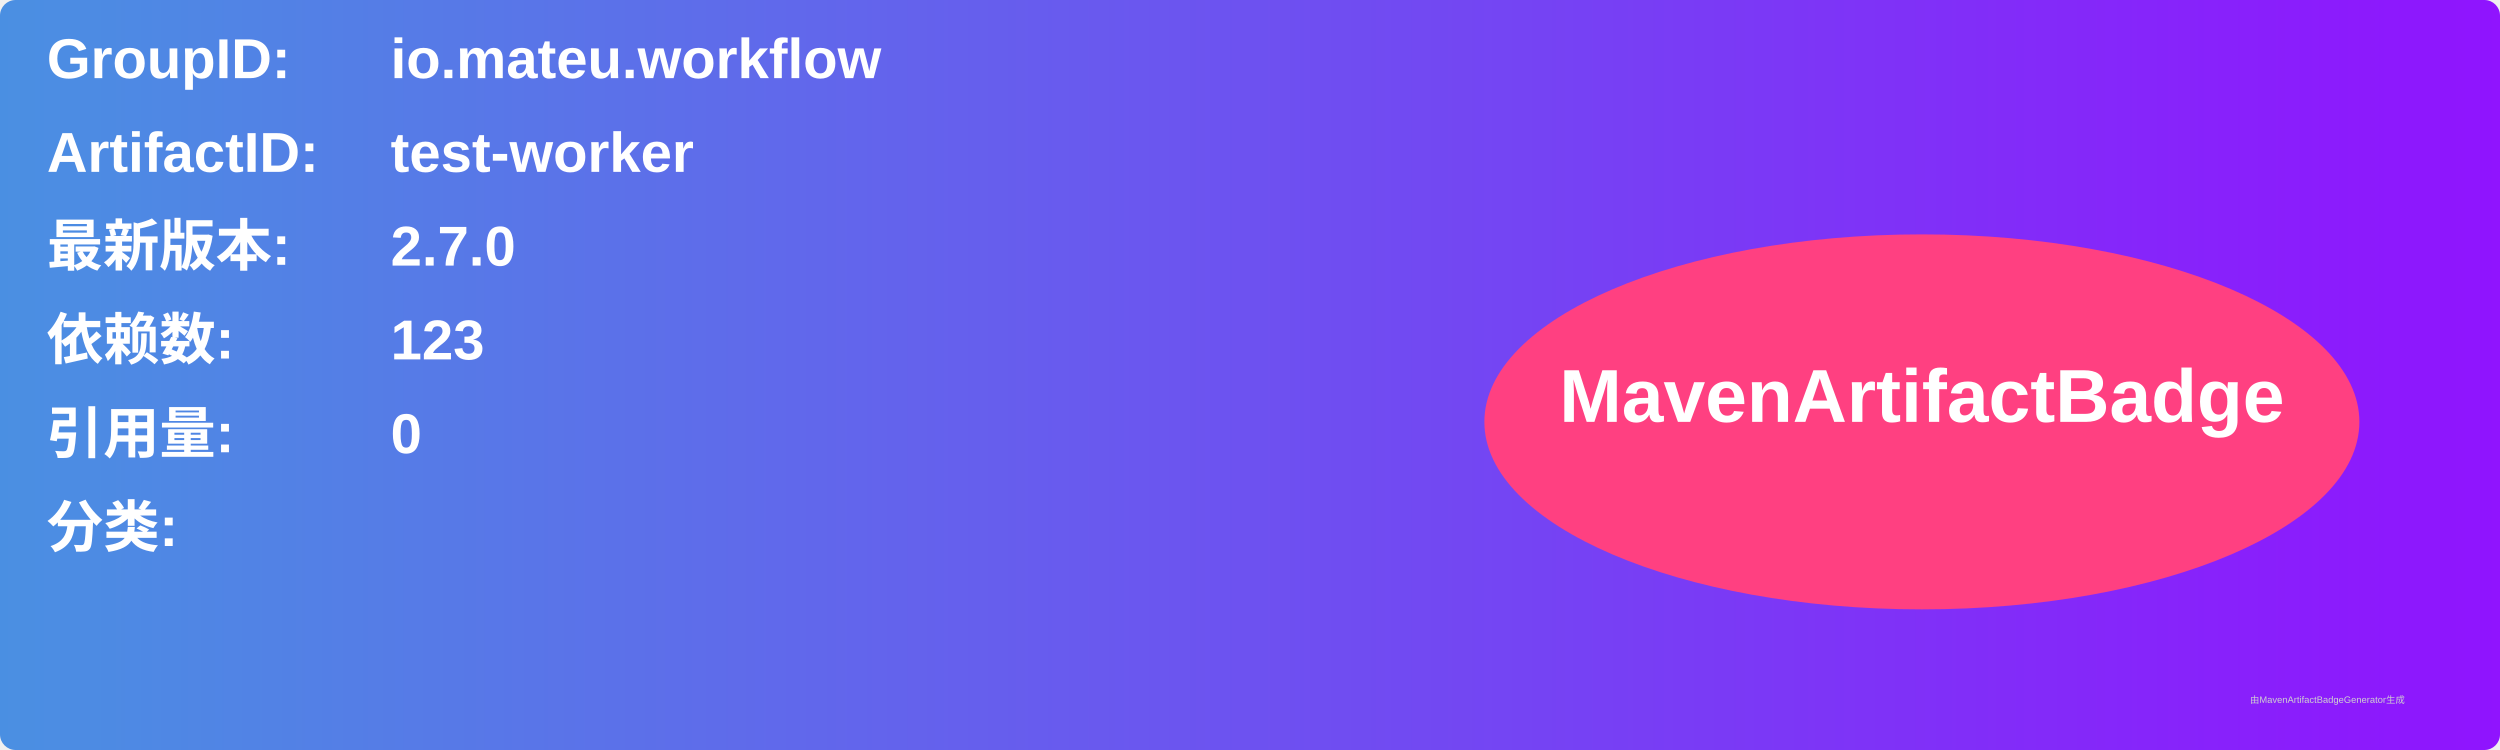
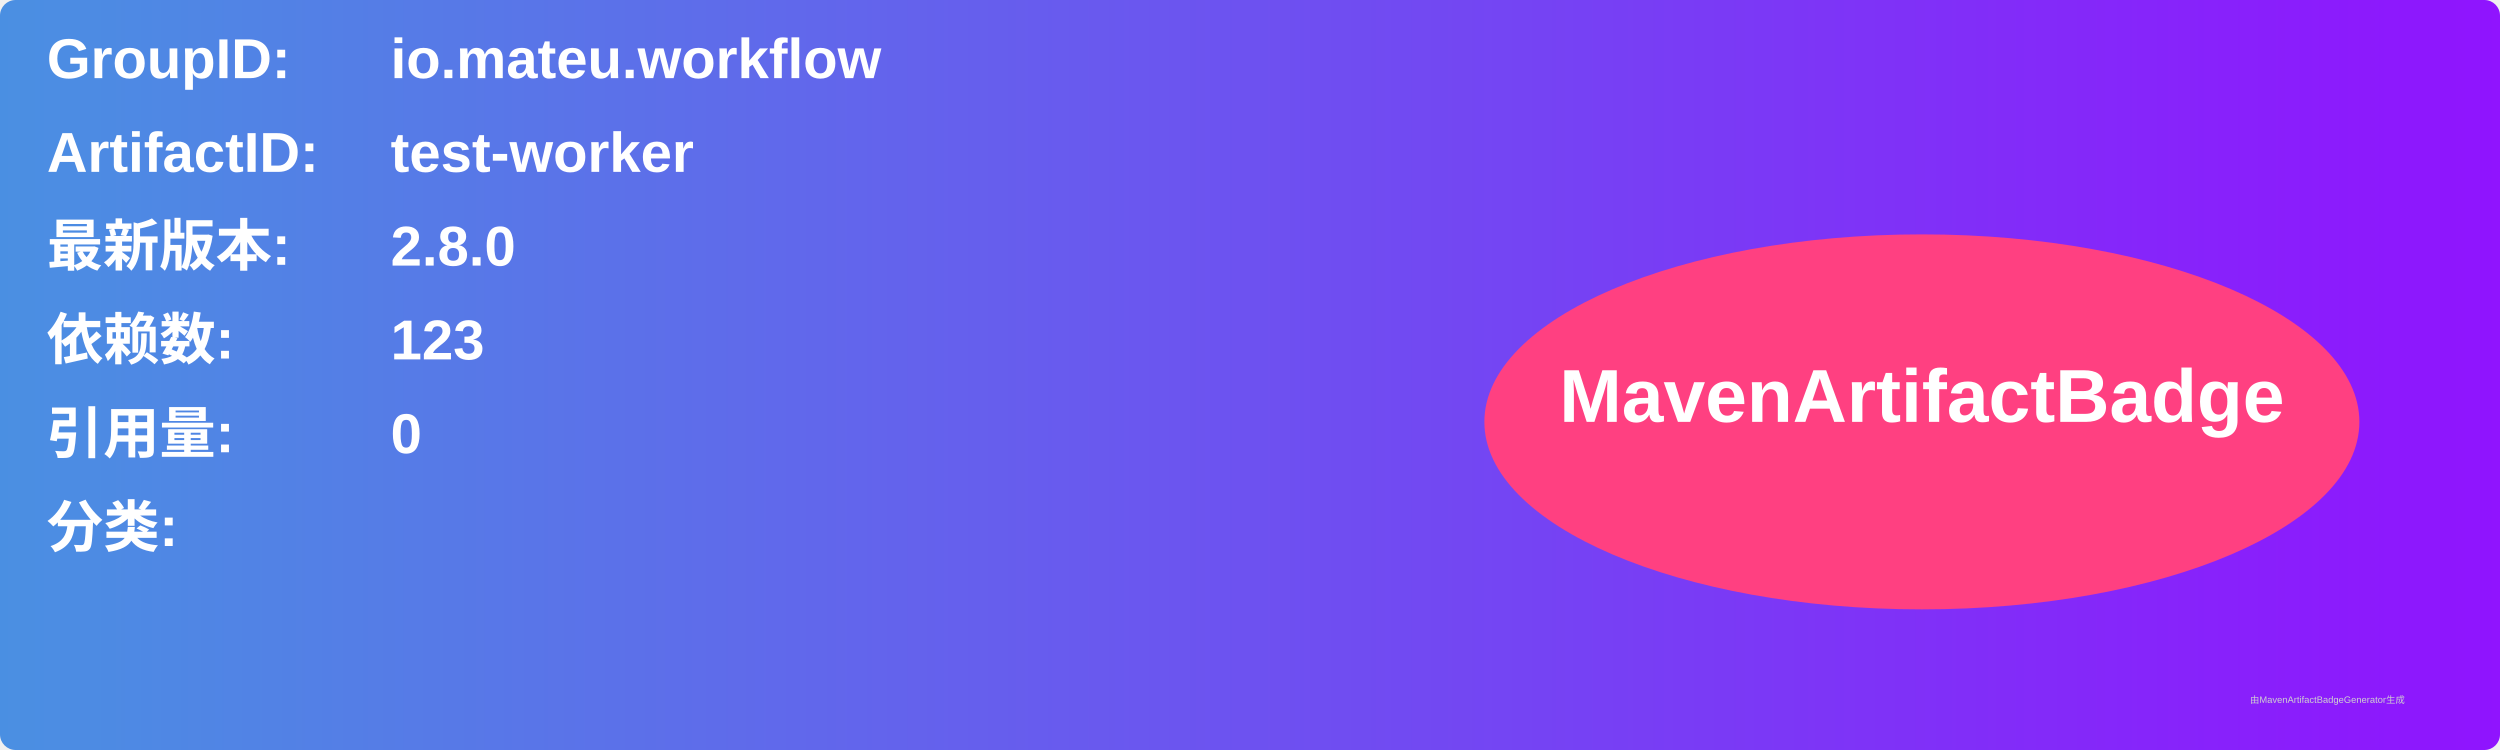
<svg xmlns="http://www.w3.org/2000/svg" width="800" height="240" viewBox="0 0 800 240">
  <linearGradient id="grad" x1="0%" y1="0%" x2="100%" y2="0%">
    <stop offset="0%" stop-color="#4a90e2" />
    <stop offset="100%" stop-color="#9013fe" />
  </linearGradient>
  <rect width="100%" height="100%" rx="5" ry="5" fill="url(#grad)" />
  <g transform="translate(15, 15)">
    <text x="0" y="10" font-family="Arial" font-size="18" fill="white" font-weight="bold" width="260">GroupID:</text>
    <text x="110" y="10" font-family="Arial" font-size="18" fill="white" font-weight="bold" width="460">io.mateu.workflow</text>
    <text x="0" y="40" font-family="Arial" font-size="18" fill="white" font-weight="bold" width="260">ArtifactID:</text>
    <text x="110" y="40" font-family="Arial" font-size="18" fill="white" font-weight="bold" width="460">test-worker</text>
    <text x="0" y="70" font-family="Arial" font-size="18" fill="white" font-weight="bold">最新版本:</text>
    <text x="110" y="70" font-family="Arial" font-size="18" fill="white" font-weight="bold">
-       <tspan font-weight="bold">2.7.0</tspan>
+       <tspan font-weight="bold">2.8.0</tspan>
    </text>
    <text x="0" y="100" font-family="Arial" font-size="18" fill="white" font-weight="bold">依赖数: </text>
    <text x="110" y="100" font-family="Arial" font-size="18" fill="white">
      <tspan font-weight="bold">123</tspan>
    </text>
    <text x="0" y="130" font-family="Arial" font-size="18" fill="white" font-weight="bold">引用量: </text>
    <text x="110" y="130" font-family="Arial" font-size="18" fill="white">
      <tspan font-weight="bold">0</tspan>
    </text>
    <text x="0" y="160" font-family="Arial" font-size="18" fill="white" font-weight="bold">分类:</text>
    <text x="10" y="190" font-family="Arial" font-size="10" fill="white">
      <tspan font-weight="bold" />
    </text>
    <ellipse cx="600" cy="120" rx="140" ry="60" fill="#ff4081" />
    <text x="600" y="120" text-anchor="middle" font-family="Arial" font-size="24" fill="white" font-weight="bold">MavenArtifactBadge</text>
  </g>
  <text x="720" y="225" font-family="Arial" font-size="3" fill="#d0d0d0">由MavenArtifactBadgeGenerator生成</text>
</svg>
